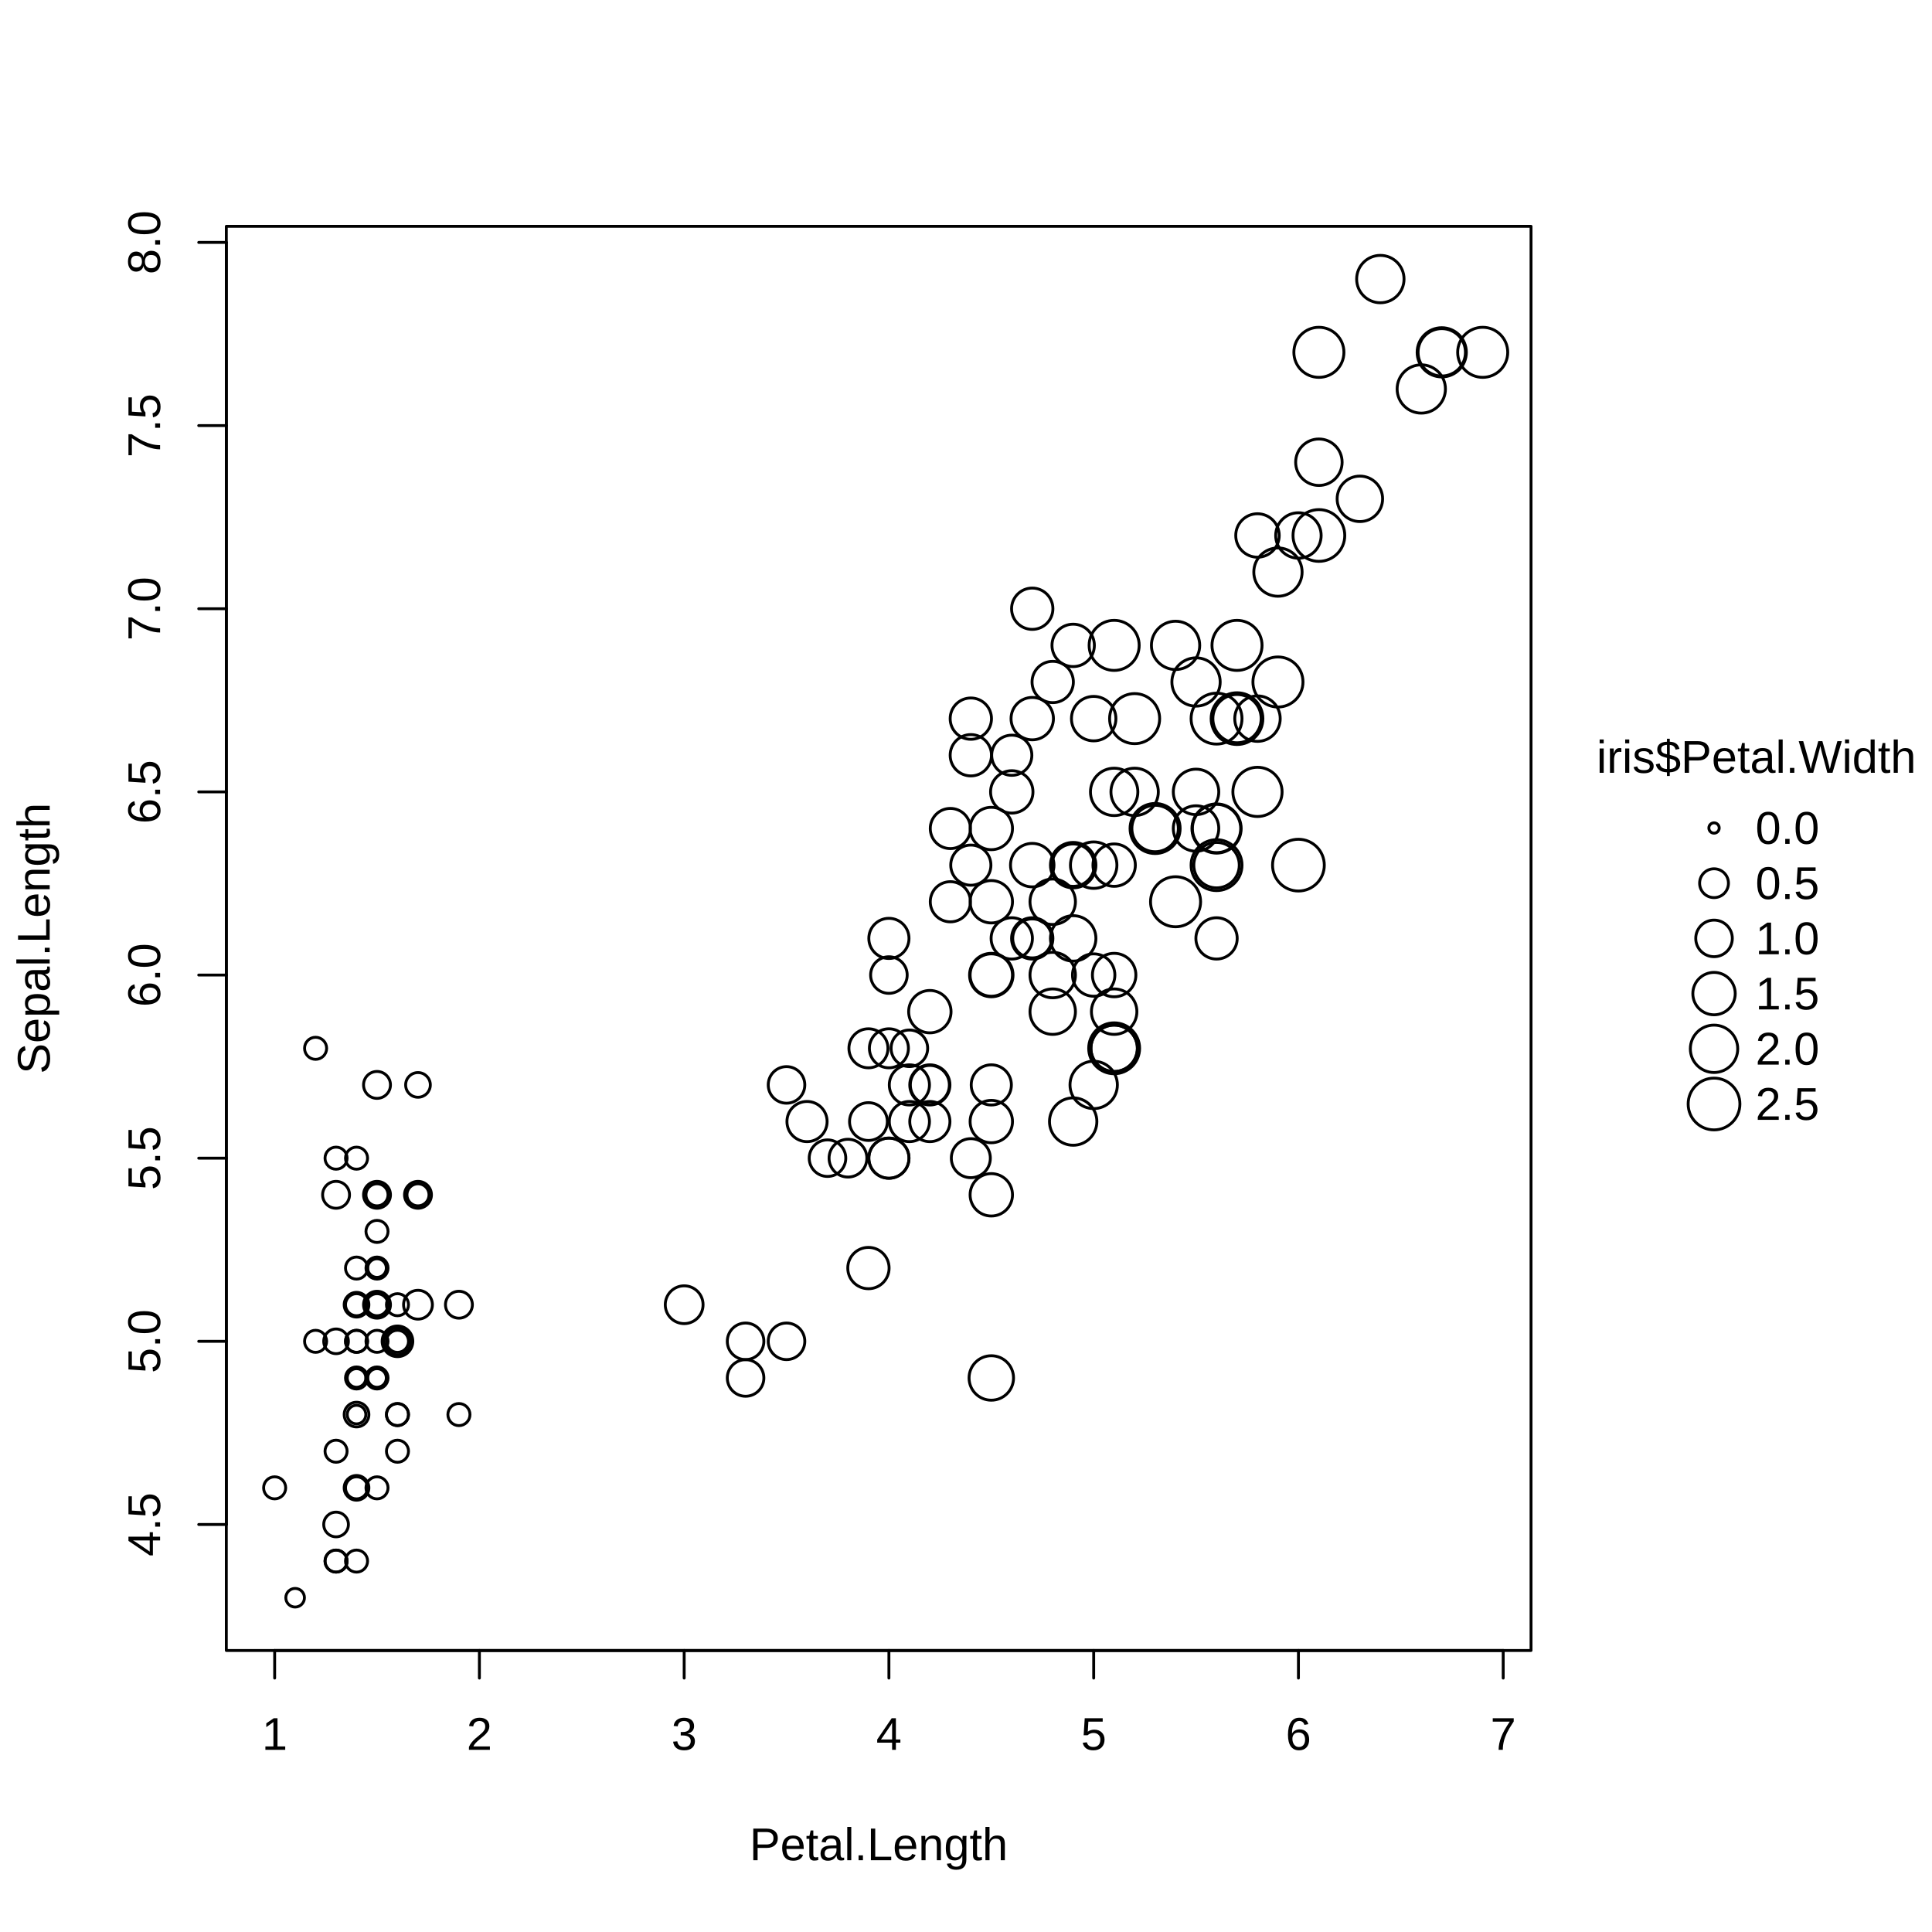
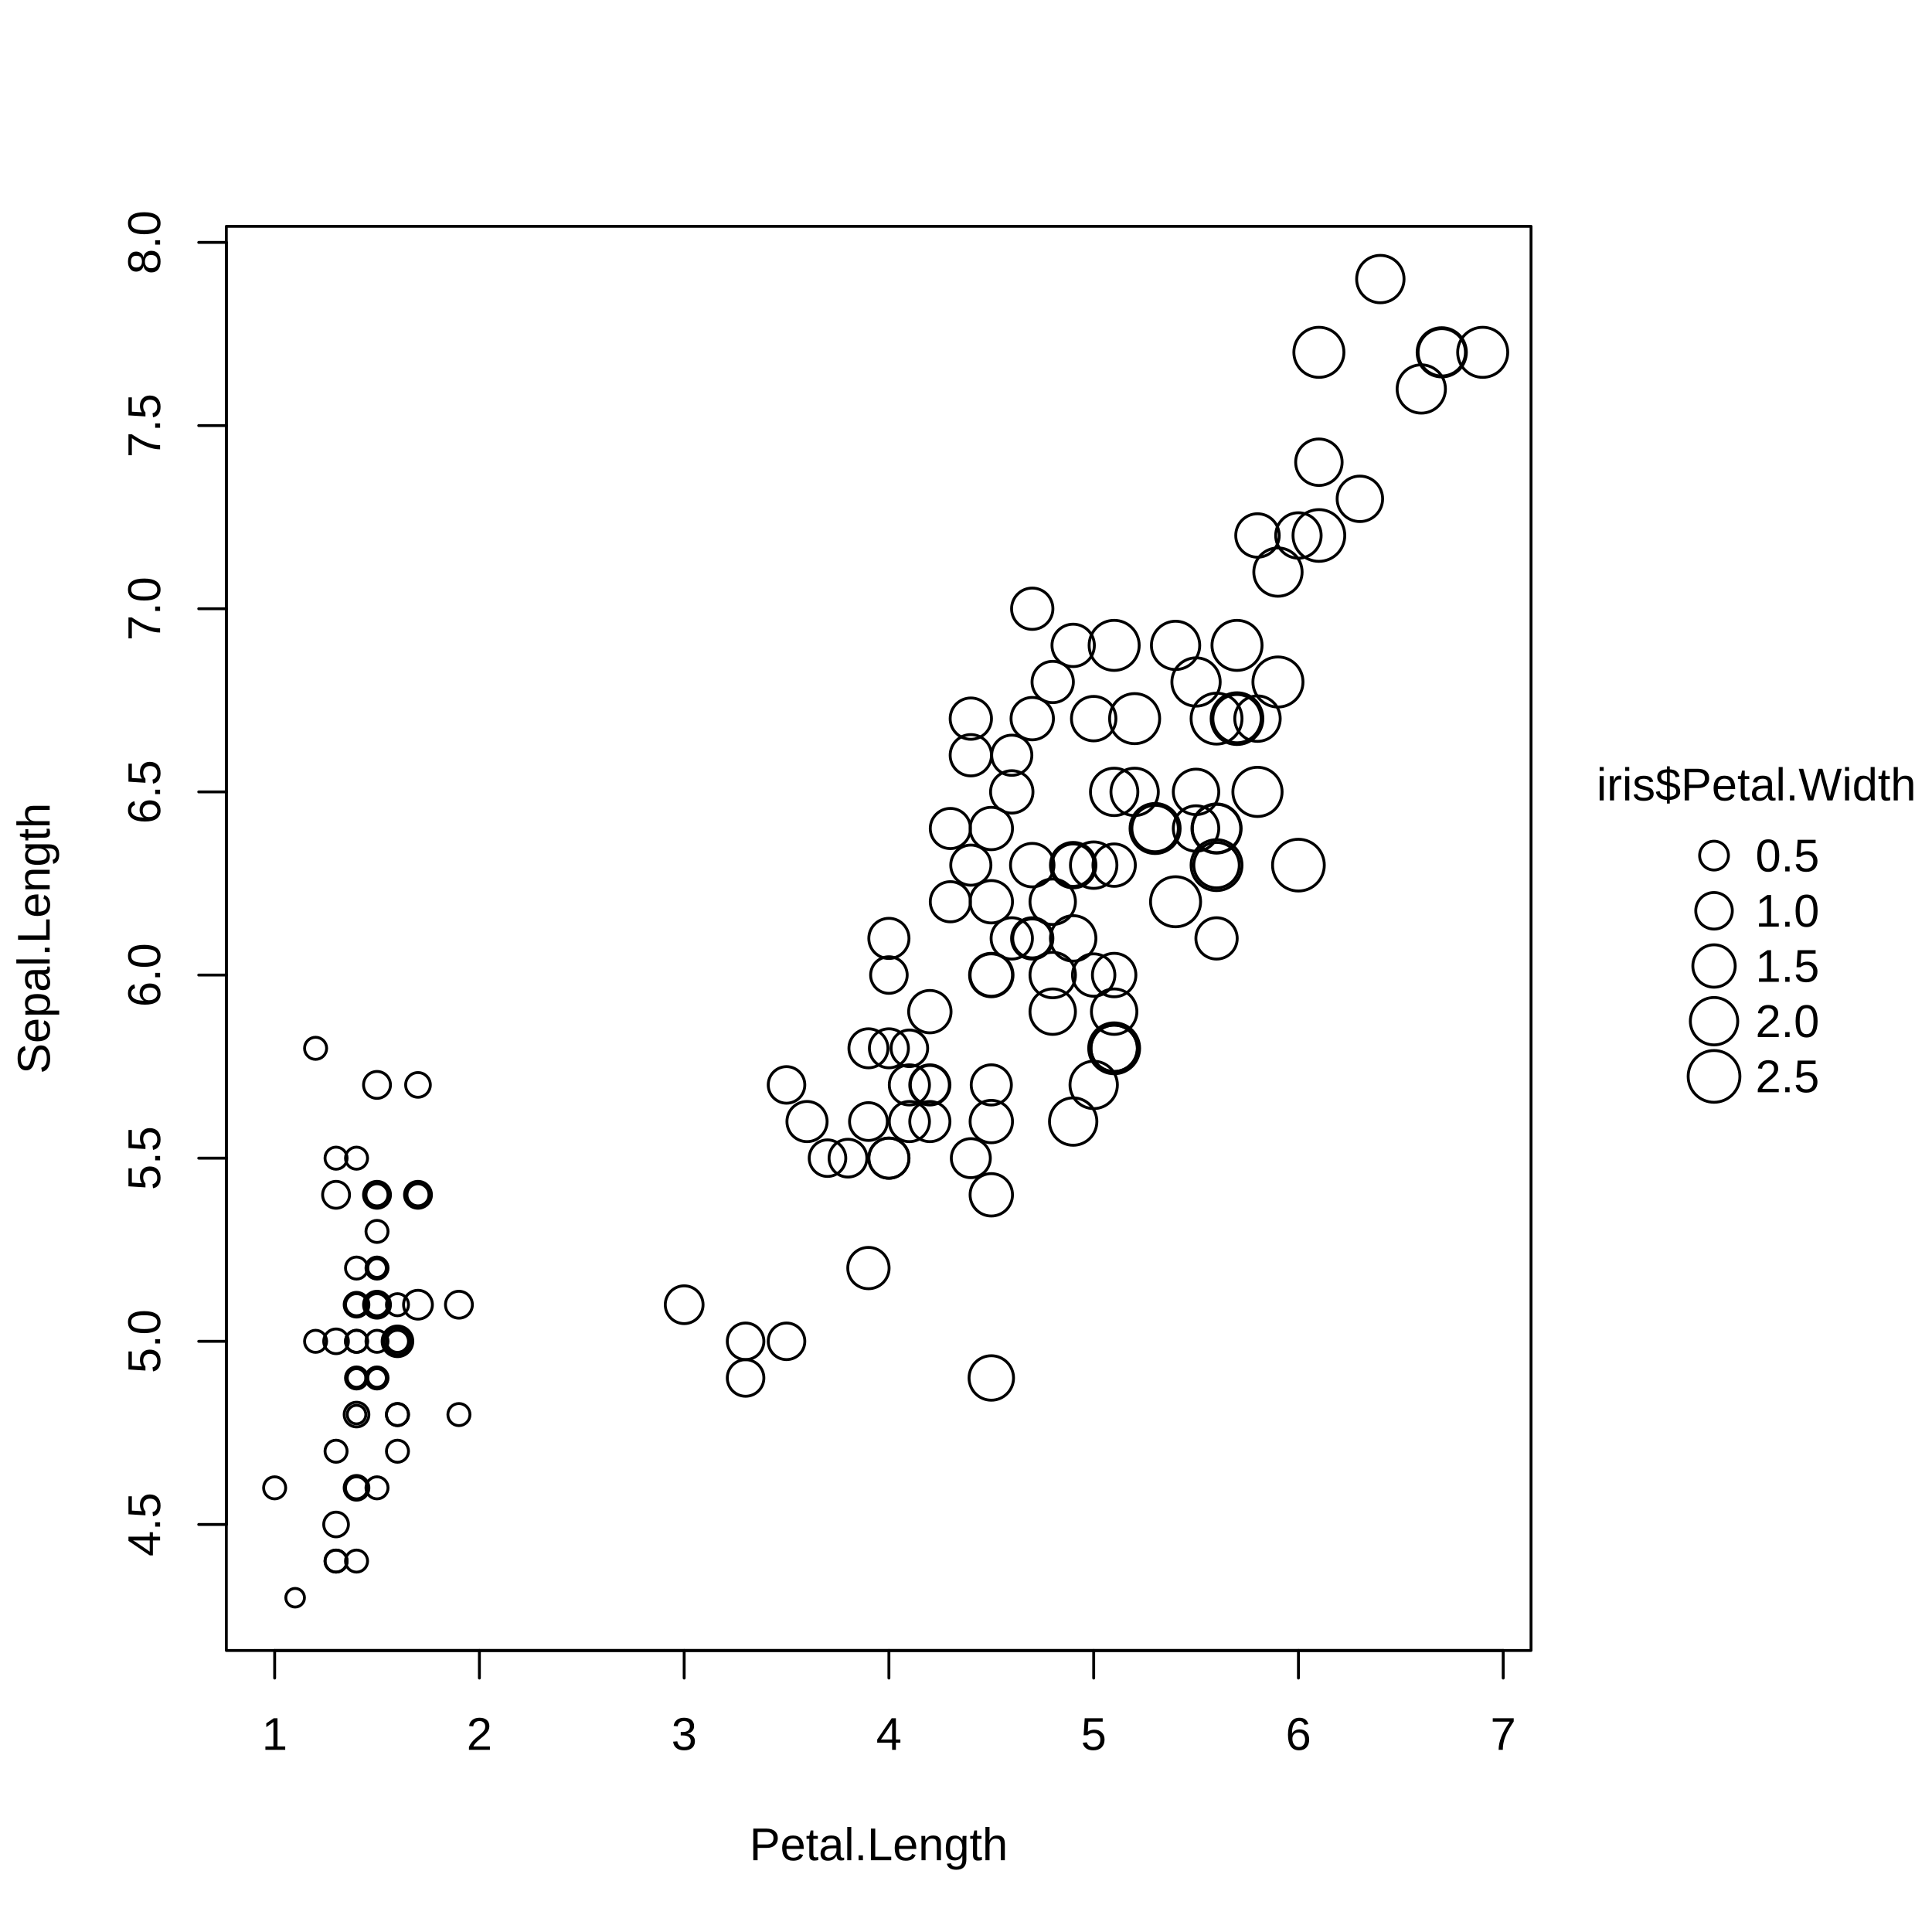
<svg xmlns="http://www.w3.org/2000/svg" width="504.00pt" height="504.00pt" viewBox="0 0 504.00 504.00">
  <g class="svglite">
    <defs>
      <style type="text/css">
    .svglite line, .svglite polyline, .svglite polygon, .svglite path, .svglite rect, .svglite circle {
      fill: none;
      stroke: #000000;
      stroke-linecap: round;
      stroke-linejoin: round;
      stroke-miterlimit: 10.00;
    }
    .svglite text {
      white-space: pre;
    }
    .svglite g.glyphgroup path {
      fill: inherit;
      stroke: none;
    }
  </style>
    </defs>
    <rect width="100%" height="100%" style="stroke: none; fill: #FFFFFF;" />
    <defs>
      <clipPath id="cpMC4wMHw1MDQuMDB8MC4wMHw1MDQuMDA=">
        <rect x="0.00" y="0.00" width="504.00" height="504.00" />
      </clipPath>
    </defs>
    <g clip-path="url(#cpMC4wMHw1MDQuMDB8MC4wMHw1MDQuMDA=)">
-       <circle cx="447.14" cy="216.00" r="1.35" style="stroke-width: 0.75;" />
-       <circle cx="447.14" cy="230.40" r="3.76" style="stroke-width: 0.75;" />
-       <circle cx="447.14" cy="244.80" r="4.77" style="stroke-width: 0.75;" />
-       <circle cx="447.14" cy="259.20" r="5.53" style="stroke-width: 0.75;" />
-       <circle cx="447.14" cy="273.60" r="6.18" style="stroke-width: 0.75;" />
-       <circle cx="447.14" cy="288.00" r="6.75" style="stroke-width: 0.75;" />
-       <text x="458.18" y="201.60" text-anchor="middle" style="font-size: 12.00px; font-family: &quot;Liberation Sans&quot;;" textLength="83.36px" lengthAdjust="spacingAndGlyphs">iris$Petal.Width</text>
-       <text x="457.94" y="220.13" style="font-size: 12.00px; font-family: &quot;Liberation Sans&quot;;" textLength="16.67px" lengthAdjust="spacingAndGlyphs">0.0</text>
-       <text x="457.94" y="234.53" style="font-size: 12.00px; font-family: &quot;Liberation Sans&quot;;" textLength="16.67px" lengthAdjust="spacingAndGlyphs">0.5</text>
-       <text x="457.94" y="248.93" style="font-size: 12.00px; font-family: &quot;Liberation Sans&quot;;" textLength="16.67px" lengthAdjust="spacingAndGlyphs">1.0</text>
-       <text x="457.94" y="263.33" style="font-size: 12.00px; font-family: &quot;Liberation Sans&quot;;" textLength="16.67px" lengthAdjust="spacingAndGlyphs">1.5</text>
-       <text x="457.94" y="277.73" style="font-size: 12.00px; font-family: &quot;Liberation Sans&quot;;" textLength="16.67px" lengthAdjust="spacingAndGlyphs">2.0</text>
-       <text x="457.94" y="292.13" style="font-size: 12.00px; font-family: &quot;Liberation Sans&quot;;" textLength="16.67px" lengthAdjust="spacingAndGlyphs">2.5</text>
+       <circle cx="447.14" cy="223.20" r="3.76" style="stroke-width: 0.75;" />
+       <circle cx="447.14" cy="237.60" r="4.77" style="stroke-width: 0.75;" />
+       <circle cx="447.14" cy="252.00" r="5.53" style="stroke-width: 0.75;" />
+       <circle cx="447.14" cy="266.40" r="6.18" style="stroke-width: 0.75;" />
+       <circle cx="447.14" cy="280.80" r="6.75" style="stroke-width: 0.75;" />
+       <text x="458.18" y="208.80" text-anchor="middle" style="font-size: 12.00px; font-family: &quot;Liberation Sans&quot;;" textLength="83.36px" lengthAdjust="spacingAndGlyphs">iris$Petal.Width</text>
+       <text x="457.94" y="227.33" style="font-size: 12.00px; font-family: &quot;Liberation Sans&quot;;" textLength="16.67px" lengthAdjust="spacingAndGlyphs">0.5</text>
+       <text x="457.94" y="241.73" style="font-size: 12.00px; font-family: &quot;Liberation Sans&quot;;" textLength="16.67px" lengthAdjust="spacingAndGlyphs">1.0</text>
+       <text x="457.94" y="256.13" style="font-size: 12.00px; font-family: &quot;Liberation Sans&quot;;" textLength="16.67px" lengthAdjust="spacingAndGlyphs">1.5</text>
+       <text x="457.94" y="270.53" style="font-size: 12.00px; font-family: &quot;Liberation Sans&quot;;" textLength="16.67px" lengthAdjust="spacingAndGlyphs">2.0</text>
+       <text x="457.94" y="284.93" style="font-size: 12.00px; font-family: &quot;Liberation Sans&quot;;" textLength="16.67px" lengthAdjust="spacingAndGlyphs">2.5</text>
    </g>
    <defs>
      <clipPath id="cpMC4wMHwzOTkuNDB8MC4wMHw1MDQuMDA=">
        <rect x="0.00" y="0.00" width="399.40" height="504.00" />
      </clipPath>
    </defs>
    <g clip-path="url(#cpMC4wMHwzOTkuNDB8MC4wMHw1MDQuMDA=)">
      <text x="229.22" y="485.28" text-anchor="middle" style="font-size: 12.00px; font-family: &quot;Liberation Sans&quot;;" textLength="67.36px" lengthAdjust="spacingAndGlyphs">Petal.Length</text>
      <text transform="translate(12.96,244.80) rotate(-90)" text-anchor="middle" style="font-size: 12.00px; font-family: &quot;Liberation Sans&quot;;" textLength="70.70px" lengthAdjust="spacingAndGlyphs">Sepal.Length</text>
    </g>
    <g clip-path="url(#cpMC4wMHw1MDQuMDB8MC4wMHw1MDQuMDA=)">
      <line x1="71.65" y1="430.56" x2="392.14" y2="430.56" style="stroke-width: 0.75;" />
      <line x1="71.65" y1="430.56" x2="71.65" y2="437.76" style="stroke-width: 0.75;" />
      <line x1="125.06" y1="430.56" x2="125.06" y2="437.76" style="stroke-width: 0.75;" />
      <line x1="178.48" y1="430.56" x2="178.48" y2="437.76" style="stroke-width: 0.75;" />
      <line x1="231.89" y1="430.56" x2="231.89" y2="437.76" style="stroke-width: 0.75;" />
      <line x1="285.31" y1="430.56" x2="285.31" y2="437.76" style="stroke-width: 0.75;" />
      <line x1="338.72" y1="430.56" x2="338.72" y2="437.76" style="stroke-width: 0.75;" />
      <line x1="392.14" y1="430.56" x2="392.14" y2="437.76" style="stroke-width: 0.75;" />
      <text x="71.65" y="456.48" text-anchor="middle" style="font-size: 12.00px; font-family: &quot;Liberation Sans&quot;;" textLength="6.67px" lengthAdjust="spacingAndGlyphs">1</text>
      <text x="125.06" y="456.48" text-anchor="middle" style="font-size: 12.00px; font-family: &quot;Liberation Sans&quot;;" textLength="6.67px" lengthAdjust="spacingAndGlyphs">2</text>
      <text x="178.48" y="456.48" text-anchor="middle" style="font-size: 12.00px; font-family: &quot;Liberation Sans&quot;;" textLength="6.67px" lengthAdjust="spacingAndGlyphs">3</text>
      <text x="231.89" y="456.48" text-anchor="middle" style="font-size: 12.00px; font-family: &quot;Liberation Sans&quot;;" textLength="6.67px" lengthAdjust="spacingAndGlyphs">4</text>
      <text x="285.31" y="456.48" text-anchor="middle" style="font-size: 12.00px; font-family: &quot;Liberation Sans&quot;;" textLength="6.67px" lengthAdjust="spacingAndGlyphs">5</text>
      <text x="338.72" y="456.48" text-anchor="middle" style="font-size: 12.00px; font-family: &quot;Liberation Sans&quot;;" textLength="6.67px" lengthAdjust="spacingAndGlyphs">6</text>
      <text x="392.14" y="456.48" text-anchor="middle" style="font-size: 12.00px; font-family: &quot;Liberation Sans&quot;;" textLength="6.67px" lengthAdjust="spacingAndGlyphs">7</text>
      <line x1="59.04" y1="397.69" x2="59.04" y2="63.24" style="stroke-width: 0.75;" />
      <line x1="59.04" y1="397.69" x2="51.84" y2="397.69" style="stroke-width: 0.75;" />
      <line x1="59.04" y1="349.91" x2="51.84" y2="349.91" style="stroke-width: 0.75;" />
      <line x1="59.04" y1="302.13" x2="51.84" y2="302.13" style="stroke-width: 0.75;" />
      <line x1="59.04" y1="254.36" x2="51.84" y2="254.36" style="stroke-width: 0.75;" />
      <line x1="59.04" y1="206.58" x2="51.84" y2="206.58" style="stroke-width: 0.75;" />
      <line x1="59.04" y1="158.80" x2="51.84" y2="158.80" style="stroke-width: 0.75;" />
      <line x1="59.04" y1="111.02" x2="51.84" y2="111.02" style="stroke-width: 0.75;" />
      <line x1="59.04" y1="63.24" x2="51.84" y2="63.24" style="stroke-width: 0.75;" />
      <text transform="translate(41.76,397.69) rotate(-90)" text-anchor="middle" style="font-size: 12.00px; font-family: &quot;Liberation Sans&quot;;" textLength="16.67px" lengthAdjust="spacingAndGlyphs">4.5</text>
      <text transform="translate(41.76,349.91) rotate(-90)" text-anchor="middle" style="font-size: 12.00px; font-family: &quot;Liberation Sans&quot;;" textLength="16.67px" lengthAdjust="spacingAndGlyphs">5.0</text>
      <text transform="translate(41.76,302.13) rotate(-90)" text-anchor="middle" style="font-size: 12.00px; font-family: &quot;Liberation Sans&quot;;" textLength="16.67px" lengthAdjust="spacingAndGlyphs">5.5</text>
      <text transform="translate(41.76,254.36) rotate(-90)" text-anchor="middle" style="font-size: 12.00px; font-family: &quot;Liberation Sans&quot;;" textLength="16.67px" lengthAdjust="spacingAndGlyphs">6.0</text>
      <text transform="translate(41.76,206.58) rotate(-90)" text-anchor="middle" style="font-size: 12.00px; font-family: &quot;Liberation Sans&quot;;" textLength="16.67px" lengthAdjust="spacingAndGlyphs">6.5</text>
      <text transform="translate(41.76,158.80) rotate(-90)" text-anchor="middle" style="font-size: 12.00px; font-family: &quot;Liberation Sans&quot;;" textLength="16.67px" lengthAdjust="spacingAndGlyphs">7.0</text>
      <text transform="translate(41.76,111.02) rotate(-90)" text-anchor="middle" style="font-size: 12.00px; font-family: &quot;Liberation Sans&quot;;" textLength="16.67px" lengthAdjust="spacingAndGlyphs">7.5</text>
      <text transform="translate(41.76,63.24) rotate(-90)" text-anchor="middle" style="font-size: 12.00px; font-family: &quot;Liberation Sans&quot;;" textLength="16.67px" lengthAdjust="spacingAndGlyphs">8.0</text>
      <polygon points="59.04,430.56 399.40,430.56 399.40,59.04 59.04,59.04 " style="stroke-width: 0.75;" />
    </g>
    <defs>
      <clipPath id="cpNTkuMDR8Mzk5LjQwfDU5LjA0fDQzMC41Ng==">
        <rect x="59.04" y="59.04" width="340.36" height="371.52" />
      </clipPath>
    </defs>
    <g clip-path="url(#cpNTkuMDR8Mzk5LjQwfDU5LjA0fDQzMC41Ng==)">
      <circle cx="93.01" cy="340.36" r="2.88" style="stroke-width: 0.75;" />
      <circle cx="93.01" cy="359.47" r="2.88" style="stroke-width: 0.75;" />
      <circle cx="87.67" cy="378.58" r="2.88" style="stroke-width: 0.75;" />
      <circle cx="98.35" cy="388.13" r="2.88" style="stroke-width: 0.75;" />
      <circle cx="93.01" cy="349.91" r="2.88" style="stroke-width: 0.75;" />
      <circle cx="109.04" cy="311.69" r="3.51" style="stroke-width: 0.75;" />
      <circle cx="93.01" cy="388.13" r="3.22" style="stroke-width: 0.75;" />
      <circle cx="98.35" cy="349.91" r="2.88" style="stroke-width: 0.75;" />
      <circle cx="93.01" cy="407.24" r="2.88" style="stroke-width: 0.75;" />
      <circle cx="98.35" cy="359.47" r="2.43" style="stroke-width: 0.75;" />
      <circle cx="98.35" cy="311.69" r="2.88" style="stroke-width: 0.75;" />
      <circle cx="103.69" cy="369.02" r="2.88" style="stroke-width: 0.75;" />
      <circle cx="93.01" cy="369.02" r="2.43" style="stroke-width: 0.75;" />
      <circle cx="76.99" cy="416.80" r="2.43" style="stroke-width: 0.75;" />
      <circle cx="82.33" cy="273.47" r="2.88" style="stroke-width: 0.75;" />
      <circle cx="98.35" cy="283.02" r="3.51" style="stroke-width: 0.75;" />
      <circle cx="87.67" cy="311.69" r="3.51" style="stroke-width: 0.75;" />
      <circle cx="93.01" cy="340.36" r="3.22" style="stroke-width: 0.75;" />
      <circle cx="109.04" cy="283.02" r="3.22" style="stroke-width: 0.75;" />
      <circle cx="98.35" cy="340.36" r="3.22" style="stroke-width: 0.75;" />
      <circle cx="109.04" cy="311.69" r="2.88" style="stroke-width: 0.75;" />
      <circle cx="98.35" cy="340.36" r="3.51" style="stroke-width: 0.75;" />
      <circle cx="71.65" cy="388.13" r="2.88" style="stroke-width: 0.75;" />
      <circle cx="109.04" cy="340.36" r="3.76" style="stroke-width: 0.75;" />
      <circle cx="119.72" cy="369.02" r="2.88" style="stroke-width: 0.75;" />
      <circle cx="103.69" cy="349.91" r="2.88" style="stroke-width: 0.75;" />
      <circle cx="103.69" cy="349.91" r="3.51" style="stroke-width: 0.75;" />
      <circle cx="98.35" cy="330.80" r="2.88" style="stroke-width: 0.75;" />
      <circle cx="93.01" cy="330.80" r="2.88" style="stroke-width: 0.75;" />
      <circle cx="103.69" cy="378.58" r="2.88" style="stroke-width: 0.75;" />
      <circle cx="103.69" cy="369.02" r="2.88" style="stroke-width: 0.75;" />
      <circle cx="98.35" cy="311.69" r="3.51" style="stroke-width: 0.75;" />
      <circle cx="98.35" cy="330.80" r="2.43" style="stroke-width: 0.75;" />
      <circle cx="93.01" cy="302.13" r="2.88" style="stroke-width: 0.75;" />
      <circle cx="98.35" cy="359.47" r="2.88" style="stroke-width: 0.75;" />
      <circle cx="82.33" cy="349.91" r="2.88" style="stroke-width: 0.75;" />
      <circle cx="87.67" cy="302.13" r="2.88" style="stroke-width: 0.75;" />
      <circle cx="93.01" cy="359.47" r="2.43" style="stroke-width: 0.75;" />
      <circle cx="87.67" cy="407.24" r="2.88" style="stroke-width: 0.75;" />
      <circle cx="98.35" cy="340.36" r="2.88" style="stroke-width: 0.75;" />
      <circle cx="87.67" cy="349.91" r="3.22" style="stroke-width: 0.75;" />
      <circle cx="87.67" cy="397.69" r="3.22" style="stroke-width: 0.75;" />
      <circle cx="87.67" cy="407.24" r="2.88" style="stroke-width: 0.75;" />
      <circle cx="103.69" cy="349.91" r="4.00" style="stroke-width: 0.75;" />
      <circle cx="119.72" cy="340.36" r="3.51" style="stroke-width: 0.75;" />
      <circle cx="93.01" cy="369.02" r="3.22" style="stroke-width: 0.75;" />
      <circle cx="103.69" cy="340.36" r="2.88" style="stroke-width: 0.75;" />
      <circle cx="93.01" cy="388.13" r="2.88" style="stroke-width: 0.75;" />
      <circle cx="98.35" cy="321.24" r="2.88" style="stroke-width: 0.75;" />
      <circle cx="93.01" cy="349.91" r="2.88" style="stroke-width: 0.75;" />
      <circle cx="269.28" cy="158.80" r="5.39" style="stroke-width: 0.75;" />
      <circle cx="258.60" cy="216.13" r="5.53" style="stroke-width: 0.75;" />
      <circle cx="279.96" cy="168.36" r="5.53" style="stroke-width: 0.75;" />
      <circle cx="231.89" cy="302.13" r="5.24" style="stroke-width: 0.75;" />
      <circle cx="263.94" cy="206.58" r="5.53" style="stroke-width: 0.75;" />
      <circle cx="258.60" cy="283.02" r="5.24" style="stroke-width: 0.75;" />
      <circle cx="269.28" cy="225.69" r="5.67" style="stroke-width: 0.75;" />
      <circle cx="194.50" cy="359.47" r="4.77" style="stroke-width: 0.75;" />
      <circle cx="263.94" cy="197.02" r="5.24" style="stroke-width: 0.75;" />
      <circle cx="226.55" cy="330.80" r="5.39" style="stroke-width: 0.75;" />
      <circle cx="205.18" cy="349.91" r="4.77" style="stroke-width: 0.75;" />
      <circle cx="242.57" cy="263.91" r="5.53" style="stroke-width: 0.75;" />
      <circle cx="231.89" cy="254.36" r="4.77" style="stroke-width: 0.75;" />
      <circle cx="269.28" cy="244.80" r="5.39" style="stroke-width: 0.75;" />
      <circle cx="210.53" cy="292.58" r="5.24" style="stroke-width: 0.75;" />
      <circle cx="253.26" cy="187.47" r="5.39" style="stroke-width: 0.75;" />
      <circle cx="258.60" cy="292.58" r="5.53" style="stroke-width: 0.75;" />
      <circle cx="237.23" cy="273.47" r="4.77" style="stroke-width: 0.75;" />
      <circle cx="258.60" cy="235.24" r="5.53" style="stroke-width: 0.75;" />
      <circle cx="226.55" cy="292.58" r="4.93" style="stroke-width: 0.75;" />
      <circle cx="274.62" cy="263.91" r="5.93" style="stroke-width: 0.75;" />
      <circle cx="231.89" cy="244.80" r="5.24" style="stroke-width: 0.75;" />
      <circle cx="279.96" cy="225.69" r="5.53" style="stroke-width: 0.75;" />
      <circle cx="269.28" cy="244.80" r="5.09" style="stroke-width: 0.75;" />
      <circle cx="247.92" cy="216.13" r="5.24" style="stroke-width: 0.75;" />
      <circle cx="253.26" cy="197.02" r="5.39" style="stroke-width: 0.75;" />
      <circle cx="274.62" cy="177.91" r="5.39" style="stroke-width: 0.75;" />
      <circle cx="285.31" cy="187.47" r="5.80" style="stroke-width: 0.75;" />
      <circle cx="258.60" cy="254.36" r="5.53" style="stroke-width: 0.75;" />
      <circle cx="205.18" cy="283.02" r="4.77" style="stroke-width: 0.75;" />
      <circle cx="221.21" cy="302.13" r="4.93" style="stroke-width: 0.75;" />
      <circle cx="215.87" cy="302.13" r="4.77" style="stroke-width: 0.75;" />
      <circle cx="226.55" cy="273.47" r="5.09" style="stroke-width: 0.75;" />
      <circle cx="290.65" cy="254.36" r="5.67" style="stroke-width: 0.75;" />
      <circle cx="258.60" cy="311.69" r="5.53" style="stroke-width: 0.75;" />
      <circle cx="258.60" cy="254.36" r="5.67" style="stroke-width: 0.75;" />
      <circle cx="269.28" cy="187.47" r="5.53" style="stroke-width: 0.75;" />
      <circle cx="253.26" cy="225.69" r="5.24" style="stroke-width: 0.75;" />
      <circle cx="237.23" cy="292.58" r="5.24" style="stroke-width: 0.75;" />
      <circle cx="231.89" cy="302.13" r="5.24" style="stroke-width: 0.75;" />
      <circle cx="253.26" cy="302.13" r="5.09" style="stroke-width: 0.75;" />
      <circle cx="263.94" cy="244.80" r="5.39" style="stroke-width: 0.75;" />
      <circle cx="231.89" cy="273.47" r="5.09" style="stroke-width: 0.75;" />
      <circle cx="194.50" cy="349.91" r="4.77" style="stroke-width: 0.75;" />
      <circle cx="242.57" cy="292.58" r="5.24" style="stroke-width: 0.75;" />
      <circle cx="242.57" cy="283.02" r="5.09" style="stroke-width: 0.75;" />
      <circle cx="242.57" cy="283.02" r="5.24" style="stroke-width: 0.75;" />
      <circle cx="247.92" cy="235.24" r="5.24" style="stroke-width: 0.75;" />
      <circle cx="178.48" cy="340.36" r="4.93" style="stroke-width: 0.75;" />
      <circle cx="237.23" cy="283.02" r="5.24" style="stroke-width: 0.75;" />
      <circle cx="338.72" cy="225.69" r="6.75" style="stroke-width: 0.75;" />
      <circle cx="290.65" cy="273.47" r="6.06" style="stroke-width: 0.75;" />
      <circle cx="333.38" cy="149.24" r="6.30" style="stroke-width: 0.75;" />
      <circle cx="317.36" cy="225.69" r="5.93" style="stroke-width: 0.75;" />
      <circle cx="328.04" cy="206.58" r="6.42" style="stroke-width: 0.75;" />
      <circle cx="370.77" cy="101.47" r="6.30" style="stroke-width: 0.75;" />
      <circle cx="258.60" cy="359.47" r="5.80" style="stroke-width: 0.75;" />
      <circle cx="354.75" cy="130.13" r="5.93" style="stroke-width: 0.75;" />
      <circle cx="328.04" cy="187.47" r="5.93" style="stroke-width: 0.75;" />
      <circle cx="344.06" cy="139.69" r="6.75" style="stroke-width: 0.75;" />
      <circle cx="290.65" cy="206.58" r="6.18" style="stroke-width: 0.75;" />
      <circle cx="301.33" cy="216.13" r="6.06" style="stroke-width: 0.75;" />
      <circle cx="312.01" cy="177.91" r="6.30" style="stroke-width: 0.75;" />
      <circle cx="285.31" cy="283.02" r="6.18" style="stroke-width: 0.75;" />
      <circle cx="290.65" cy="273.47" r="6.64" style="stroke-width: 0.75;" />
      <circle cx="301.33" cy="216.13" r="6.53" style="stroke-width: 0.75;" />
      <circle cx="312.01" cy="206.58" r="5.93" style="stroke-width: 0.75;" />
      <circle cx="376.11" cy="91.91" r="6.42" style="stroke-width: 0.75;" />
      <circle cx="386.79" cy="91.91" r="6.53" style="stroke-width: 0.75;" />
      <circle cx="285.31" cy="254.36" r="5.53" style="stroke-width: 0.75;" />
      <circle cx="322.70" cy="168.36" r="6.53" style="stroke-width: 0.75;" />
      <circle cx="279.96" cy="292.58" r="6.18" style="stroke-width: 0.75;" />
      <circle cx="376.11" cy="91.91" r="6.18" style="stroke-width: 0.75;" />
      <circle cx="279.96" cy="225.69" r="5.93" style="stroke-width: 0.75;" />
      <circle cx="322.70" cy="187.47" r="6.30" style="stroke-width: 0.75;" />
      <circle cx="338.72" cy="139.69" r="5.93" style="stroke-width: 0.75;" />
      <circle cx="274.62" cy="235.24" r="5.93" style="stroke-width: 0.75;" />
      <circle cx="279.96" cy="244.80" r="5.93" style="stroke-width: 0.75;" />
      <circle cx="317.36" cy="216.13" r="6.30" style="stroke-width: 0.75;" />
      <circle cx="328.04" cy="139.69" r="5.67" style="stroke-width: 0.75;" />
      <circle cx="344.06" cy="120.58" r="6.06" style="stroke-width: 0.75;" />
      <circle cx="360.09" cy="72.80" r="6.18" style="stroke-width: 0.75;" />
      <circle cx="317.36" cy="216.13" r="6.42" style="stroke-width: 0.75;" />
      <circle cx="290.65" cy="225.69" r="5.53" style="stroke-width: 0.75;" />
      <circle cx="317.36" cy="244.80" r="5.39" style="stroke-width: 0.75;" />
      <circle cx="344.06" cy="91.91" r="6.53" style="stroke-width: 0.75;" />
      <circle cx="317.36" cy="225.69" r="6.64" style="stroke-width: 0.75;" />
      <circle cx="312.01" cy="216.13" r="5.93" style="stroke-width: 0.75;" />
      <circle cx="274.62" cy="254.36" r="5.93" style="stroke-width: 0.75;" />
      <circle cx="306.67" cy="168.36" r="6.30" style="stroke-width: 0.75;" />
      <circle cx="317.36" cy="187.47" r="6.64" style="stroke-width: 0.75;" />
      <circle cx="290.65" cy="168.36" r="6.53" style="stroke-width: 0.75;" />
      <circle cx="290.65" cy="273.47" r="6.06" style="stroke-width: 0.75;" />
      <circle cx="333.38" cy="177.91" r="6.53" style="stroke-width: 0.75;" />
      <circle cx="322.70" cy="187.47" r="6.75" style="stroke-width: 0.75;" />
      <circle cx="295.99" cy="187.47" r="6.53" style="stroke-width: 0.75;" />
      <circle cx="285.31" cy="225.69" r="6.06" style="stroke-width: 0.75;" />
      <circle cx="295.99" cy="206.58" r="6.18" style="stroke-width: 0.75;" />
      <circle cx="306.67" cy="235.24" r="6.53" style="stroke-width: 0.75;" />
      <circle cx="290.65" cy="263.91" r="5.93" style="stroke-width: 0.75;" />
    </g>
  </g>
</svg>
